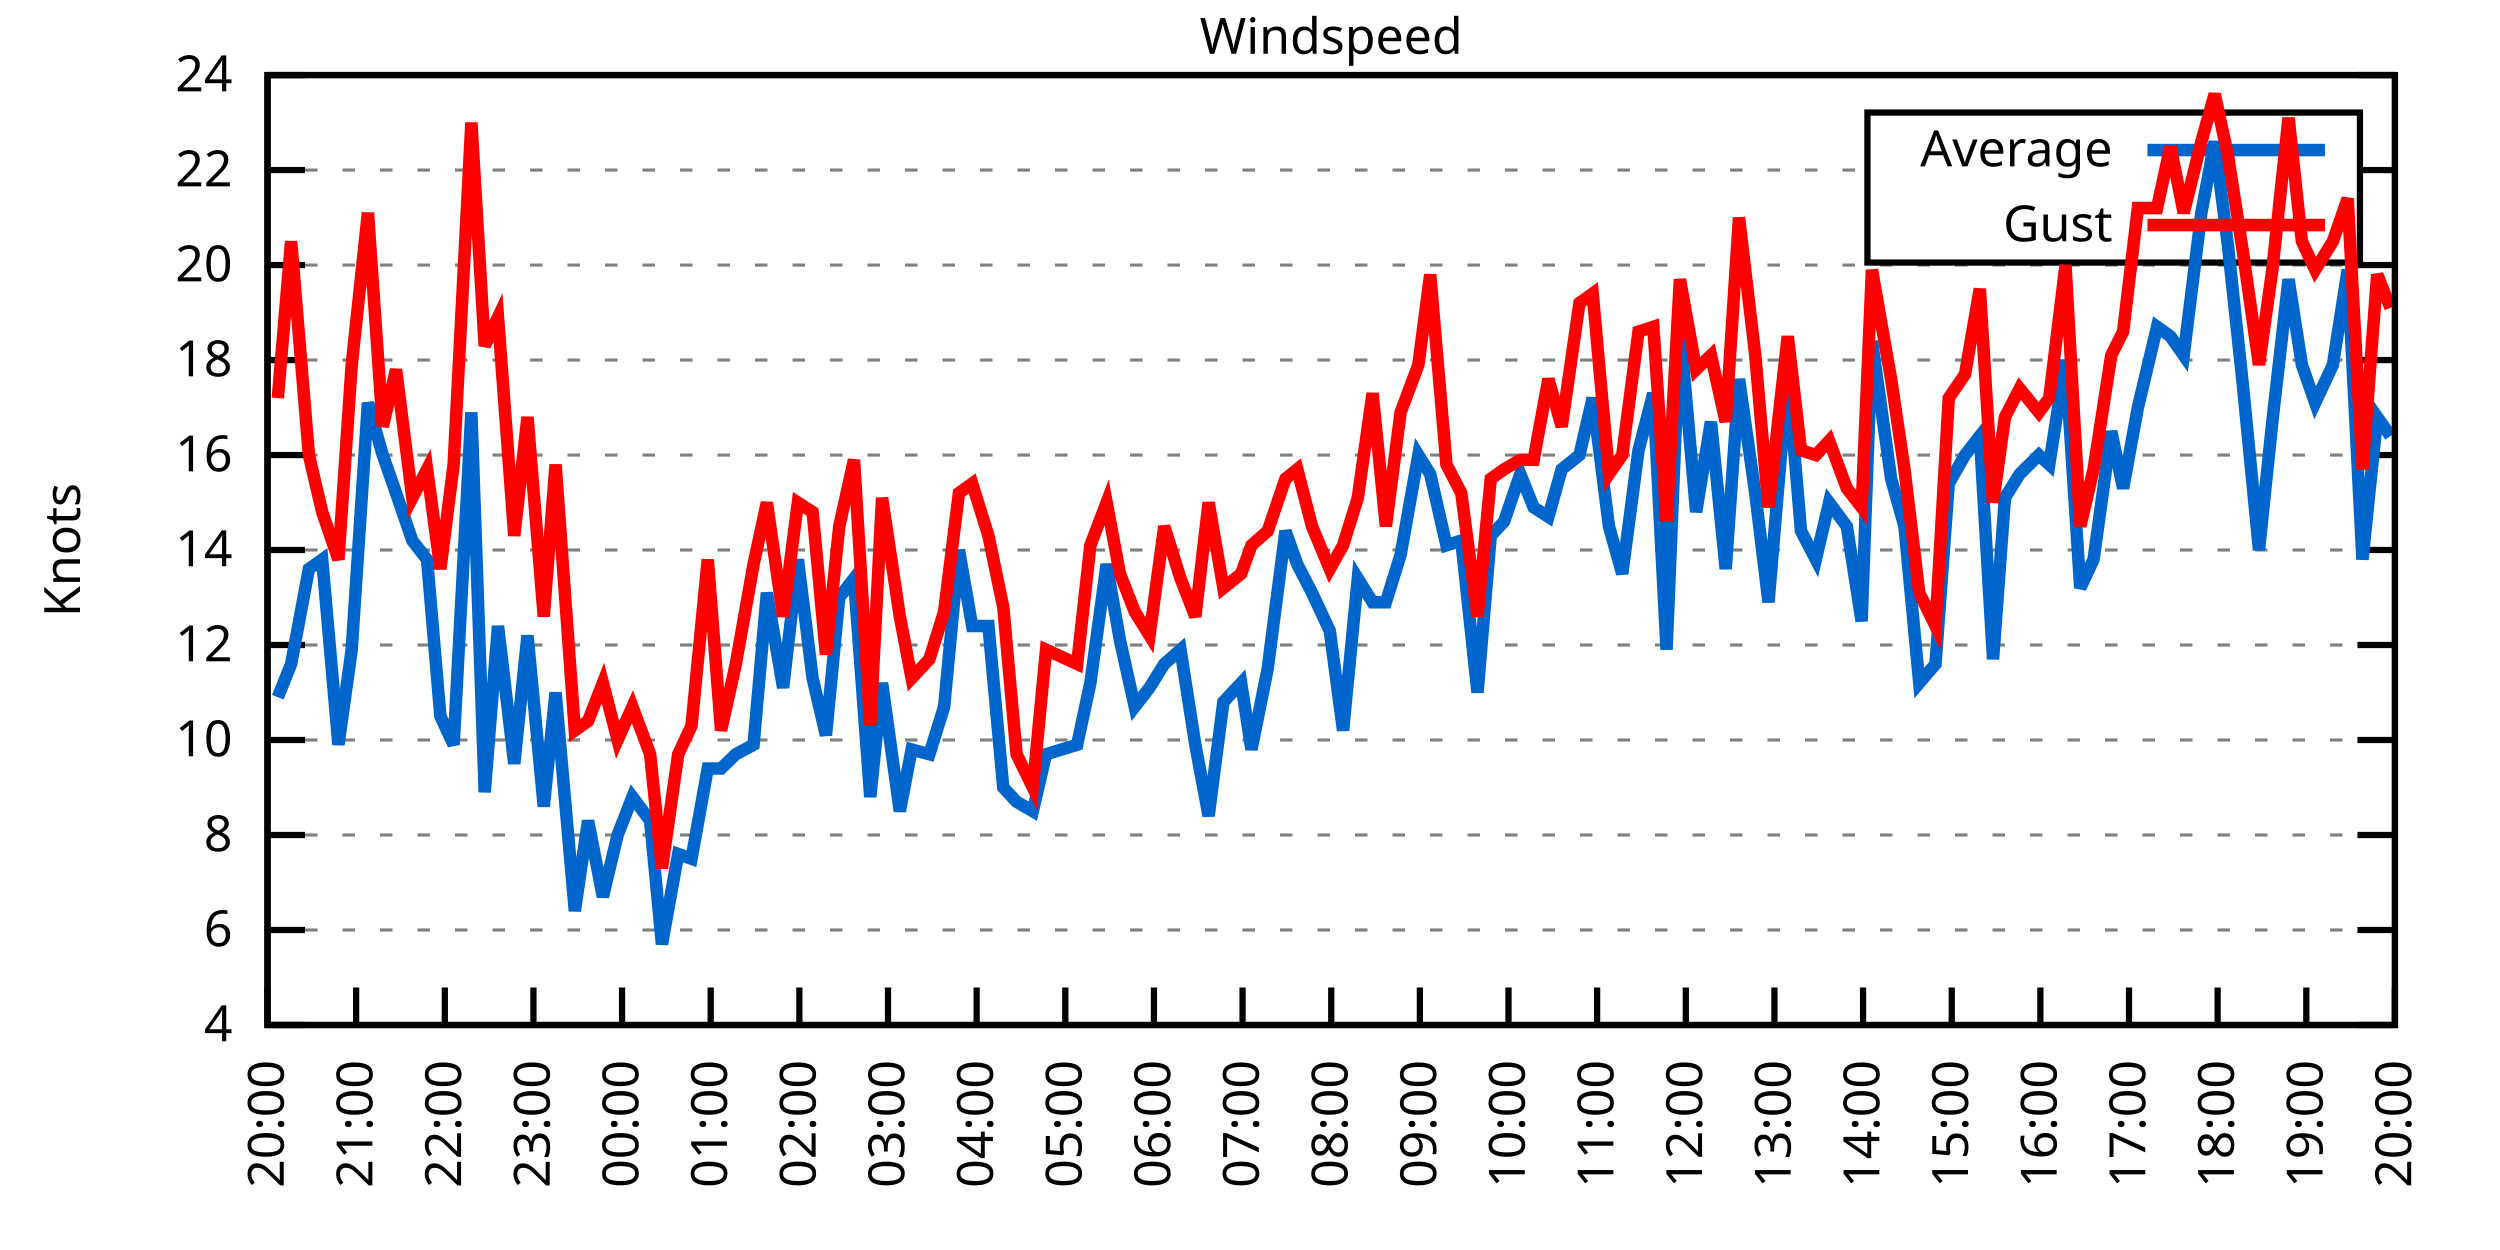
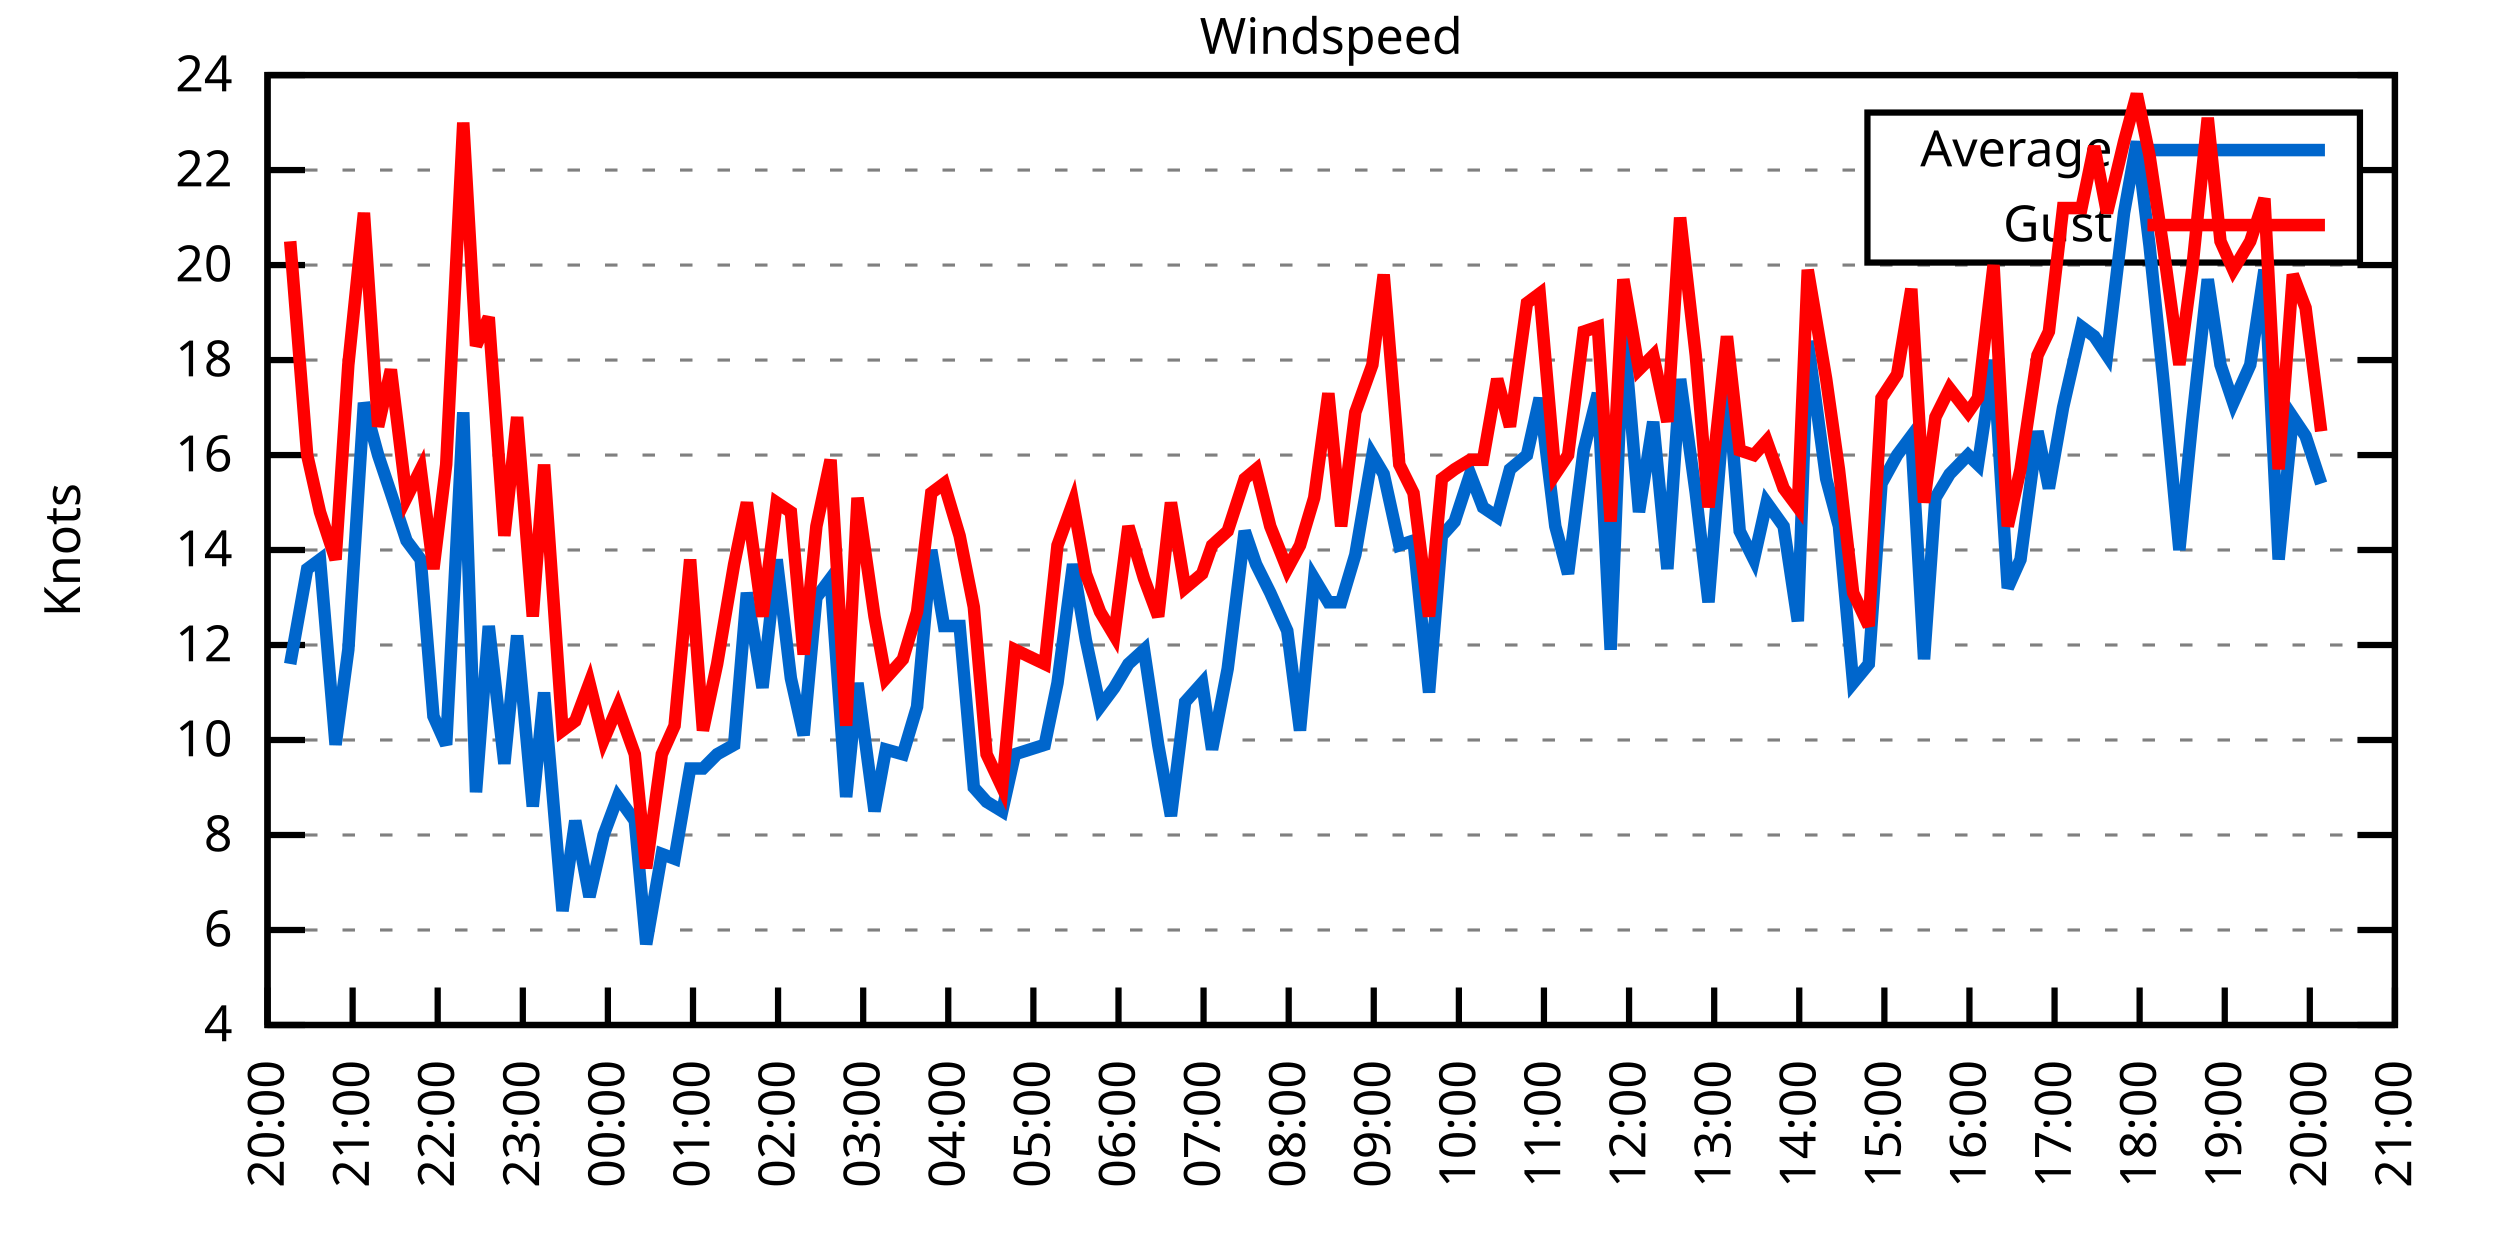
<svg xmlns="http://www.w3.org/2000/svg" xmlns:xlink="http://www.w3.org/1999/xlink" width="400" height="200" viewBox="0 0 400 200">
  <g id="gnuplot_canvas">
    <rect x="0" y="0" width="400" height="200" fill="none" />
    <defs>
      <circle id="gpDot" r="0.5" stroke-width="0.5" stroke="currentColor" />
      <path id="gpPt0" stroke-width="0.333" stroke="currentColor" d="M-1,0 h2 M0,-1 v2" />
      <path id="gpPt1" stroke-width="0.333" stroke="currentColor" d="M-1,-1 L1,1 M1,-1 L-1,1" />
      <path id="gpPt2" stroke-width="0.333" stroke="currentColor" d="M-1,0 L1,0 M0,-1 L0,1 M-1,-1 L1,1 M-1,1 L1,-1" />
      <rect id="gpPt3" stroke-width="0.333" stroke="currentColor" x="-1" y="-1" width="2" height="2" />
      <rect id="gpPt4" stroke-width="0.333" stroke="currentColor" fill="currentColor" x="-1" y="-1" width="2" height="2" />
      <circle id="gpPt5" stroke-width="0.333" stroke="currentColor" cx="0" cy="0" r="1" />
      <use xlink:href="#gpPt5" id="gpPt6" fill="currentColor" stroke="none" />
      <path id="gpPt7" stroke-width="0.333" stroke="currentColor" d="M0,-1.33 L-1.33,0.67 L1.33,0.67 z" />
      <use xlink:href="#gpPt7" id="gpPt8" fill="currentColor" stroke="none" />
      <use xlink:href="#gpPt7" id="gpPt9" stroke="currentColor" transform="rotate(180)" />
      <use xlink:href="#gpPt9" id="gpPt10" fill="currentColor" stroke="none" />
      <use xlink:href="#gpPt3" id="gpPt11" stroke="currentColor" transform="rotate(45)" />
      <use xlink:href="#gpPt11" id="gpPt12" fill="currentColor" stroke="none" />
      <path id="gpPt13" stroke-width="0.333" stroke="currentColor" d="M0,1.330 L1.265,0.411 L0.782,-1.067 L-0.782,-1.076 L-1.265,0.411 z" />
      <use xlink:href="#gpPt13" id="gpPt14" fill="currentColor" stroke="none" />
      <filter id="textbox" filterUnits="objectBoundingBox" x="0" y="0" height="1" width="1">
        <feFlood flood-color="white" flood-opacity="1" result="bgnd" />
        <feComposite in="SourceGraphic" in2="bgnd" operator="atop" />
      </filter>
      <filter id="greybox" filterUnits="objectBoundingBox" x="0" y="0" height="1" width="1">
        <feFlood flood-color="lightgrey" flood-opacity="1" result="grey" />
        <feComposite in="SourceGraphic" in2="grey" operator="atop" />
      </filter>
    </defs>
    <g fill="none" color="white" stroke="currentColor" stroke-width="1.00" stroke-linecap="butt" stroke-linejoin="miter">
</g>
    <g fill="none" color="black" stroke="currentColor" stroke-width="1.00" stroke-linecap="butt" stroke-linejoin="miter">
      <g stroke="none" shape-rendering="crispEdges">
        <polygon fill="rgb(255, 255, 255)" points="42.80,164.00 383.18,164.00 383.18,12.02 42.80,12.02 " />
      </g>
    </g>
    <g fill="none" color="black" stroke="currentColor" stroke-width="1.00" stroke-linecap="butt" stroke-linejoin="miter">
</g>
    <g fill="none" color="black" stroke="black" stroke-width="0.50" stroke-linecap="butt" stroke-linejoin="miter">
</g>
    <g fill="none" color="gray" stroke="currentColor" stroke-width="0.50" stroke-linecap="butt" stroke-linejoin="miter">
      <path stroke="gray" stroke-dasharray="2,4" class="gridline" d="M42.80,164.00 L383.19,164.00  " />
    </g>
    <g fill="none" color="gray" stroke="gray" stroke-width="1.00" stroke-linecap="butt" stroke-linejoin="miter">
</g>
    <g fill="none" color="black" stroke="currentColor" stroke-width="1.00" stroke-linecap="butt" stroke-linejoin="miter">
      <path stroke="black" d="M42.80,164.00 L48.80,164.00 M383.19,164.00 L377.19,164.00  " />
      <g transform="translate(37.20,166.60)" stroke="none" fill="black" font-family="Sans" font-size="8.00" text-anchor="end">
        <text>
          <tspan font-family="Sans"> 4</tspan>
        </text>
      </g>
    </g>
    <g fill="none" color="black" stroke="currentColor" stroke-width="1.00" stroke-linecap="butt" stroke-linejoin="miter">
</g>
    <g fill="none" color="black" stroke="black" stroke-width="0.50" stroke-linecap="butt" stroke-linejoin="miter">
</g>
    <g fill="none" color="gray" stroke="currentColor" stroke-width="0.50" stroke-linecap="butt" stroke-linejoin="miter">
      <path stroke="gray" stroke-dasharray="2,4" class="gridline" d="M42.80,148.80 L383.19,148.80  " />
    </g>
    <g fill="none" color="gray" stroke="gray" stroke-width="1.00" stroke-linecap="butt" stroke-linejoin="miter">
</g>
    <g fill="none" color="black" stroke="currentColor" stroke-width="1.00" stroke-linecap="butt" stroke-linejoin="miter">
      <path stroke="black" d="M42.80,148.80 L48.80,148.80 M383.19,148.80 L377.19,148.80  " />
      <g transform="translate(37.20,151.40)" stroke="none" fill="black" font-family="Sans" font-size="8.00" text-anchor="end">
        <text>
          <tspan font-family="Sans"> 6</tspan>
        </text>
      </g>
    </g>
    <g fill="none" color="black" stroke="currentColor" stroke-width="1.00" stroke-linecap="butt" stroke-linejoin="miter">
</g>
    <g fill="none" color="black" stroke="black" stroke-width="0.50" stroke-linecap="butt" stroke-linejoin="miter">
</g>
    <g fill="none" color="gray" stroke="currentColor" stroke-width="0.50" stroke-linecap="butt" stroke-linejoin="miter">
      <path stroke="gray" stroke-dasharray="2,4" class="gridline" d="M42.80,133.60 L383.19,133.60  " />
    </g>
    <g fill="none" color="gray" stroke="gray" stroke-width="1.00" stroke-linecap="butt" stroke-linejoin="miter">
</g>
    <g fill="none" color="black" stroke="currentColor" stroke-width="1.00" stroke-linecap="butt" stroke-linejoin="miter">
      <path stroke="black" d="M42.80,133.60 L48.80,133.60 M383.19,133.60 L377.19,133.60  " />
      <g transform="translate(37.20,136.20)" stroke="none" fill="black" font-family="Sans" font-size="8.00" text-anchor="end">
        <text>
          <tspan font-family="Sans"> 8</tspan>
        </text>
      </g>
    </g>
    <g fill="none" color="black" stroke="currentColor" stroke-width="1.00" stroke-linecap="butt" stroke-linejoin="miter">
</g>
    <g fill="none" color="black" stroke="black" stroke-width="0.50" stroke-linecap="butt" stroke-linejoin="miter">
</g>
    <g fill="none" color="gray" stroke="currentColor" stroke-width="0.50" stroke-linecap="butt" stroke-linejoin="miter">
      <path stroke="gray" stroke-dasharray="2,4" class="gridline" d="M42.80,118.40 L383.19,118.40  " />
    </g>
    <g fill="none" color="gray" stroke="gray" stroke-width="1.00" stroke-linecap="butt" stroke-linejoin="miter">
</g>
    <g fill="none" color="black" stroke="currentColor" stroke-width="1.00" stroke-linecap="butt" stroke-linejoin="miter">
      <path stroke="black" d="M42.80,118.40 L48.80,118.40 M383.19,118.40 L377.19,118.40  " />
      <g transform="translate(37.20,121.00)" stroke="none" fill="black" font-family="Sans" font-size="8.00" text-anchor="end">
        <text>
          <tspan font-family="Sans"> 10</tspan>
        </text>
      </g>
    </g>
    <g fill="none" color="black" stroke="currentColor" stroke-width="1.00" stroke-linecap="butt" stroke-linejoin="miter">
</g>
    <g fill="none" color="black" stroke="black" stroke-width="0.50" stroke-linecap="butt" stroke-linejoin="miter">
</g>
    <g fill="none" color="gray" stroke="currentColor" stroke-width="0.50" stroke-linecap="butt" stroke-linejoin="miter">
      <path stroke="gray" stroke-dasharray="2,4" class="gridline" d="M42.80,103.20 L383.19,103.20  " />
    </g>
    <g fill="none" color="gray" stroke="gray" stroke-width="1.00" stroke-linecap="butt" stroke-linejoin="miter">
</g>
    <g fill="none" color="black" stroke="currentColor" stroke-width="1.00" stroke-linecap="butt" stroke-linejoin="miter">
      <path stroke="black" d="M42.80,103.20 L48.80,103.20 M383.19,103.20 L377.19,103.20  " />
      <g transform="translate(37.20,105.80)" stroke="none" fill="black" font-family="Sans" font-size="8.00" text-anchor="end">
        <text>
          <tspan font-family="Sans"> 12</tspan>
        </text>
      </g>
    </g>
    <g fill="none" color="black" stroke="currentColor" stroke-width="1.00" stroke-linecap="butt" stroke-linejoin="miter">
</g>
    <g fill="none" color="black" stroke="black" stroke-width="0.50" stroke-linecap="butt" stroke-linejoin="miter">
</g>
    <g fill="none" color="gray" stroke="currentColor" stroke-width="0.50" stroke-linecap="butt" stroke-linejoin="miter">
      <path stroke="gray" stroke-dasharray="2,4" class="gridline" d="M42.80,88.00 L383.19,88.00  " />
    </g>
    <g fill="none" color="gray" stroke="gray" stroke-width="1.00" stroke-linecap="butt" stroke-linejoin="miter">
</g>
    <g fill="none" color="black" stroke="currentColor" stroke-width="1.00" stroke-linecap="butt" stroke-linejoin="miter">
      <path stroke="black" d="M42.80,88.00 L48.80,88.00 M383.19,88.00 L377.19,88.00  " />
      <g transform="translate(37.20,90.60)" stroke="none" fill="black" font-family="Sans" font-size="8.00" text-anchor="end">
        <text>
          <tspan font-family="Sans"> 14</tspan>
        </text>
      </g>
    </g>
    <g fill="none" color="black" stroke="currentColor" stroke-width="1.00" stroke-linecap="butt" stroke-linejoin="miter">
</g>
    <g fill="none" color="black" stroke="black" stroke-width="0.50" stroke-linecap="butt" stroke-linejoin="miter">
</g>
    <g fill="none" color="gray" stroke="currentColor" stroke-width="0.50" stroke-linecap="butt" stroke-linejoin="miter">
      <path stroke="gray" stroke-dasharray="2,4" class="gridline" d="M42.80,72.81 L383.19,72.81  " />
    </g>
    <g fill="none" color="gray" stroke="gray" stroke-width="1.00" stroke-linecap="butt" stroke-linejoin="miter">
</g>
    <g fill="none" color="black" stroke="currentColor" stroke-width="1.00" stroke-linecap="butt" stroke-linejoin="miter">
      <path stroke="black" d="M42.80,72.81 L48.80,72.81 M383.19,72.81 L377.19,72.81  " />
      <g transform="translate(37.20,75.41)" stroke="none" fill="black" font-family="Sans" font-size="8.00" text-anchor="end">
        <text>
          <tspan font-family="Sans"> 16</tspan>
        </text>
      </g>
    </g>
    <g fill="none" color="black" stroke="currentColor" stroke-width="1.00" stroke-linecap="butt" stroke-linejoin="miter">
</g>
    <g fill="none" color="black" stroke="black" stroke-width="0.50" stroke-linecap="butt" stroke-linejoin="miter">
</g>
    <g fill="none" color="gray" stroke="currentColor" stroke-width="0.50" stroke-linecap="butt" stroke-linejoin="miter">
      <path stroke="gray" stroke-dasharray="2,4" class="gridline" d="M42.80,57.61 L383.19,57.61  " />
    </g>
    <g fill="none" color="gray" stroke="gray" stroke-width="1.00" stroke-linecap="butt" stroke-linejoin="miter">
</g>
    <g fill="none" color="black" stroke="currentColor" stroke-width="1.00" stroke-linecap="butt" stroke-linejoin="miter">
      <path stroke="black" d="M42.80,57.61 L48.80,57.61 M383.19,57.61 L377.19,57.61  " />
      <g transform="translate(37.20,60.21)" stroke="none" fill="black" font-family="Sans" font-size="8.00" text-anchor="end">
        <text>
          <tspan font-family="Sans"> 18</tspan>
        </text>
      </g>
    </g>
    <g fill="none" color="black" stroke="currentColor" stroke-width="1.00" stroke-linecap="butt" stroke-linejoin="miter">
</g>
    <g fill="none" color="black" stroke="black" stroke-width="0.50" stroke-linecap="butt" stroke-linejoin="miter">
</g>
    <g fill="none" color="gray" stroke="currentColor" stroke-width="0.50" stroke-linecap="butt" stroke-linejoin="miter">
      <path stroke="gray" stroke-dasharray="2,4" class="gridline" d="M42.80,42.41 L383.19,42.41  " />
    </g>
    <g fill="none" color="gray" stroke="gray" stroke-width="1.00" stroke-linecap="butt" stroke-linejoin="miter">
</g>
    <g fill="none" color="black" stroke="currentColor" stroke-width="1.00" stroke-linecap="butt" stroke-linejoin="miter">
      <path stroke="black" d="M42.80,42.41 L48.80,42.41 M383.19,42.41 L377.19,42.41  " />
      <g transform="translate(37.20,45.01)" stroke="none" fill="black" font-family="Sans" font-size="8.00" text-anchor="end">
        <text>
          <tspan font-family="Sans"> 20</tspan>
        </text>
      </g>
    </g>
    <g fill="none" color="black" stroke="currentColor" stroke-width="1.00" stroke-linecap="butt" stroke-linejoin="miter">
</g>
    <g fill="none" color="black" stroke="black" stroke-width="0.50" stroke-linecap="butt" stroke-linejoin="miter">
</g>
    <g fill="none" color="gray" stroke="currentColor" stroke-width="0.50" stroke-linecap="butt" stroke-linejoin="miter">
      <path stroke="gray" stroke-dasharray="2,4" class="gridline" d="M42.80,27.21 L298.79,27.21 M377.59,27.21 L383.19,27.21  " />
    </g>
    <g fill="none" color="gray" stroke="gray" stroke-width="1.00" stroke-linecap="butt" stroke-linejoin="miter">
</g>
    <g fill="none" color="black" stroke="currentColor" stroke-width="1.00" stroke-linecap="butt" stroke-linejoin="miter">
      <path stroke="black" d="M42.80,27.21 L48.80,27.21 M383.19,27.21 L377.19,27.21  " />
      <g transform="translate(37.20,29.81)" stroke="none" fill="black" font-family="Sans" font-size="8.00" text-anchor="end">
        <text>
          <tspan font-family="Sans"> 22</tspan>
        </text>
      </g>
    </g>
    <g fill="none" color="black" stroke="currentColor" stroke-width="1.00" stroke-linecap="butt" stroke-linejoin="miter">
</g>
    <g fill="none" color="black" stroke="black" stroke-width="0.50" stroke-linecap="butt" stroke-linejoin="miter">
</g>
    <g fill="none" color="gray" stroke="currentColor" stroke-width="0.50" stroke-linecap="butt" stroke-linejoin="miter">
      <path stroke="gray" stroke-dasharray="2,4" class="gridline" d="M42.80,12.01 L383.19,12.01  " />
    </g>
    <g fill="none" color="gray" stroke="gray" stroke-width="1.00" stroke-linecap="butt" stroke-linejoin="miter">
</g>
    <g fill="none" color="black" stroke="currentColor" stroke-width="1.00" stroke-linecap="butt" stroke-linejoin="miter">
      <path stroke="black" d="M42.80,12.01 L48.80,12.01 M383.19,12.01 L377.19,12.01  " />
      <g transform="translate(37.20,14.61)" stroke="none" fill="black" font-family="Sans" font-size="8.00" text-anchor="end">
        <text>
          <tspan font-family="Sans"> 24</tspan>
        </text>
      </g>
    </g>
    <g fill="none" color="black" stroke="currentColor" stroke-width="1.00" stroke-linecap="butt" stroke-linejoin="miter">
      <path stroke="black" d="M42.80,164.00 L42.80,158.00  " />
      <g transform="translate(45.40,169.60) rotate(270.00)" stroke="none" fill="black" font-family="Sans" font-size="8.00" text-anchor="end">
        <text>
          <tspan font-family="Sans">20:00</tspan>
        </text>
      </g>
    </g>
    <g fill="none" color="black" stroke="currentColor" stroke-width="1.00" stroke-linecap="butt" stroke-linejoin="miter">
-       <path stroke="black" d="M56.98,164.00 L56.98,158.00  " />
-       <g transform="translate(59.58,169.60) rotate(270.00)" stroke="none" fill="black" font-family="Sans" font-size="8.00" text-anchor="end">
+       <path stroke="black" d="M56.42,164.00 L56.42,158.00  " />
+       <g transform="translate(59.02,169.60) rotate(270.00)" stroke="none" fill="black" font-family="Sans" font-size="8.00" text-anchor="end">
        <text>
          <tspan font-family="Sans">21:00</tspan>
        </text>
      </g>
    </g>
    <g fill="none" color="black" stroke="currentColor" stroke-width="1.00" stroke-linecap="butt" stroke-linejoin="miter">
-       <path stroke="black" d="M71.17,164.00 L71.17,158.00  " />
-       <g transform="translate(73.77,169.60) rotate(270.00)" stroke="none" fill="black" font-family="Sans" font-size="8.00" text-anchor="end">
+       <path stroke="black" d="M70.03,164.00 L70.03,158.00  " />
+       <g transform="translate(72.63,169.60) rotate(270.00)" stroke="none" fill="black" font-family="Sans" font-size="8.00" text-anchor="end">
        <text>
          <tspan font-family="Sans">22:00</tspan>
        </text>
      </g>
    </g>
    <g fill="none" color="black" stroke="currentColor" stroke-width="1.00" stroke-linecap="butt" stroke-linejoin="miter">
-       <path stroke="black" d="M85.35,164.00 L85.35,158.00  " />
-       <g transform="translate(87.95,169.60) rotate(270.00)" stroke="none" fill="black" font-family="Sans" font-size="8.00" text-anchor="end">
+       <path stroke="black" d="M83.65,164.00 L83.65,158.00  " />
+       <g transform="translate(86.25,169.60) rotate(270.00)" stroke="none" fill="black" font-family="Sans" font-size="8.00" text-anchor="end">
        <text>
          <tspan font-family="Sans">23:00</tspan>
        </text>
      </g>
    </g>
    <g fill="none" color="black" stroke="currentColor" stroke-width="1.00" stroke-linecap="butt" stroke-linejoin="miter">
-       <path stroke="black" d="M99.53,164.00 L99.53,158.00  " />
-       <g transform="translate(102.13,169.60) rotate(270.00)" stroke="none" fill="black" font-family="Sans" font-size="8.00" text-anchor="end">
+       <path stroke="black" d="M97.26,164.00 L97.26,158.00  " />
+       <g transform="translate(99.86,169.60) rotate(270.00)" stroke="none" fill="black" font-family="Sans" font-size="8.00" text-anchor="end">
        <text>
          <tspan font-family="Sans">00:00</tspan>
        </text>
      </g>
    </g>
    <g fill="none" color="black" stroke="currentColor" stroke-width="1.00" stroke-linecap="butt" stroke-linejoin="miter">
-       <path stroke="black" d="M113.71,164.00 L113.71,158.00  " />
-       <g transform="translate(116.31,169.60) rotate(270.00)" stroke="none" fill="black" font-family="Sans" font-size="8.00" text-anchor="end">
+       <path stroke="black" d="M110.88,164.00 L110.88,158.00  " />
+       <g transform="translate(113.48,169.60) rotate(270.00)" stroke="none" fill="black" font-family="Sans" font-size="8.00" text-anchor="end">
        <text>
          <tspan font-family="Sans">01:00</tspan>
        </text>
      </g>
    </g>
    <g fill="none" color="black" stroke="currentColor" stroke-width="1.00" stroke-linecap="butt" stroke-linejoin="miter">
-       <path stroke="black" d="M127.90,164.00 L127.90,158.00  " />
-       <g transform="translate(130.50,169.60) rotate(270.00)" stroke="none" fill="black" font-family="Sans" font-size="8.00" text-anchor="end">
+       <path stroke="black" d="M124.49,164.00 L124.49,158.00  " />
+       <g transform="translate(127.09,169.60) rotate(270.00)" stroke="none" fill="black" font-family="Sans" font-size="8.00" text-anchor="end">
        <text>
          <tspan font-family="Sans">02:00</tspan>
        </text>
      </g>
    </g>
    <g fill="none" color="black" stroke="currentColor" stroke-width="1.00" stroke-linecap="butt" stroke-linejoin="miter">
-       <path stroke="black" d="M142.08,164.00 L142.08,158.00  " />
-       <g transform="translate(144.68,169.60) rotate(270.00)" stroke="none" fill="black" font-family="Sans" font-size="8.00" text-anchor="end">
+       <path stroke="black" d="M138.11,164.00 L138.11,158.00  " />
+       <g transform="translate(140.71,169.60) rotate(270.00)" stroke="none" fill="black" font-family="Sans" font-size="8.00" text-anchor="end">
        <text>
          <tspan font-family="Sans">03:00</tspan>
        </text>
      </g>
    </g>
    <g fill="none" color="black" stroke="currentColor" stroke-width="1.00" stroke-linecap="butt" stroke-linejoin="miter">
-       <path stroke="black" d="M156.26,164.00 L156.26,158.00  " />
-       <g transform="translate(158.86,169.60) rotate(270.00)" stroke="none" fill="black" font-family="Sans" font-size="8.00" text-anchor="end">
+       <path stroke="black" d="M151.72,164.00 L151.72,158.00  " />
+       <g transform="translate(154.32,169.60) rotate(270.00)" stroke="none" fill="black" font-family="Sans" font-size="8.00" text-anchor="end">
        <text>
          <tspan font-family="Sans">04:00</tspan>
        </text>
      </g>
    </g>
    <g fill="none" color="black" stroke="currentColor" stroke-width="1.00" stroke-linecap="butt" stroke-linejoin="miter">
-       <path stroke="black" d="M170.45,164.00 L170.45,158.00  " />
-       <g transform="translate(173.05,169.60) rotate(270.00)" stroke="none" fill="black" font-family="Sans" font-size="8.00" text-anchor="end">
+       <path stroke="black" d="M165.34,164.00 L165.34,158.00  " />
+       <g transform="translate(167.94,169.60) rotate(270.00)" stroke="none" fill="black" font-family="Sans" font-size="8.00" text-anchor="end">
        <text>
          <tspan font-family="Sans">05:00</tspan>
        </text>
      </g>
    </g>
    <g fill="none" color="black" stroke="currentColor" stroke-width="1.00" stroke-linecap="butt" stroke-linejoin="miter">
-       <path stroke="black" d="M184.63,164.00 L184.63,158.00  " />
-       <g transform="translate(187.23,169.60) rotate(270.00)" stroke="none" fill="black" font-family="Sans" font-size="8.00" text-anchor="end">
+       <path stroke="black" d="M178.96,164.00 L178.96,158.00  " />
+       <g transform="translate(181.56,169.60) rotate(270.00)" stroke="none" fill="black" font-family="Sans" font-size="8.00" text-anchor="end">
        <text>
          <tspan font-family="Sans">06:00</tspan>
        </text>
      </g>
    </g>
    <g fill="none" color="black" stroke="currentColor" stroke-width="1.00" stroke-linecap="butt" stroke-linejoin="miter">
-       <path stroke="black" d="M198.81,164.00 L198.81,158.00  " />
-       <g transform="translate(201.41,169.60) rotate(270.00)" stroke="none" fill="black" font-family="Sans" font-size="8.00" text-anchor="end">
+       <path stroke="black" d="M192.57,164.00 L192.57,158.00  " />
+       <g transform="translate(195.17,169.60) rotate(270.00)" stroke="none" fill="black" font-family="Sans" font-size="8.00" text-anchor="end">
        <text>
          <tspan font-family="Sans">07:00</tspan>
        </text>
      </g>
    </g>
    <g fill="none" color="black" stroke="currentColor" stroke-width="1.00" stroke-linecap="butt" stroke-linejoin="miter">
-       <path stroke="black" d="M213.00,164.00 L213.00,158.00  " />
-       <g transform="translate(215.60,169.60) rotate(270.00)" stroke="none" fill="black" font-family="Sans" font-size="8.00" text-anchor="end">
+       <path stroke="black" d="M206.19,164.00 L206.19,158.00  " />
+       <g transform="translate(208.79,169.60) rotate(270.00)" stroke="none" fill="black" font-family="Sans" font-size="8.00" text-anchor="end">
        <text>
          <tspan font-family="Sans">08:00</tspan>
        </text>
      </g>
    </g>
    <g fill="none" color="black" stroke="currentColor" stroke-width="1.00" stroke-linecap="butt" stroke-linejoin="miter">
-       <path stroke="black" d="M227.18,164.00 L227.18,158.00  " />
-       <g transform="translate(229.78,169.60) rotate(270.00)" stroke="none" fill="black" font-family="Sans" font-size="8.00" text-anchor="end">
+       <path stroke="black" d="M219.80,164.00 L219.80,158.00  " />
+       <g transform="translate(222.40,169.60) rotate(270.00)" stroke="none" fill="black" font-family="Sans" font-size="8.00" text-anchor="end">
        <text>
          <tspan font-family="Sans">09:00</tspan>
        </text>
      </g>
    </g>
    <g fill="none" color="black" stroke="currentColor" stroke-width="1.00" stroke-linecap="butt" stroke-linejoin="miter">
-       <path stroke="black" d="M241.36,164.00 L241.36,158.00  " />
-       <g transform="translate(243.96,169.60) rotate(270.00)" stroke="none" fill="black" font-family="Sans" font-size="8.00" text-anchor="end">
+       <path stroke="black" d="M233.42,164.00 L233.42,158.00  " />
+       <g transform="translate(236.02,169.60) rotate(270.00)" stroke="none" fill="black" font-family="Sans" font-size="8.00" text-anchor="end">
        <text>
          <tspan font-family="Sans">10:00</tspan>
        </text>
      </g>
    </g>
    <g fill="none" color="black" stroke="currentColor" stroke-width="1.00" stroke-linecap="butt" stroke-linejoin="miter">
-       <path stroke="black" d="M255.54,164.00 L255.54,158.00  " />
-       <g transform="translate(258.14,169.60) rotate(270.00)" stroke="none" fill="black" font-family="Sans" font-size="8.00" text-anchor="end">
+       <path stroke="black" d="M247.03,164.00 L247.03,158.00  " />
+       <g transform="translate(249.63,169.60) rotate(270.00)" stroke="none" fill="black" font-family="Sans" font-size="8.00" text-anchor="end">
        <text>
          <tspan font-family="Sans">11:00</tspan>
        </text>
      </g>
    </g>
    <g fill="none" color="black" stroke="currentColor" stroke-width="1.00" stroke-linecap="butt" stroke-linejoin="miter">
-       <path stroke="black" d="M269.73,164.00 L269.73,158.00  " />
-       <g transform="translate(272.33,169.60) rotate(270.00)" stroke="none" fill="black" font-family="Sans" font-size="8.00" text-anchor="end">
+       <path stroke="black" d="M260.65,164.00 L260.65,158.00  " />
+       <g transform="translate(263.25,169.60) rotate(270.00)" stroke="none" fill="black" font-family="Sans" font-size="8.00" text-anchor="end">
        <text>
          <tspan font-family="Sans">12:00</tspan>
        </text>
      </g>
    </g>
    <g fill="none" color="black" stroke="currentColor" stroke-width="1.00" stroke-linecap="butt" stroke-linejoin="miter">
-       <path stroke="black" d="M283.91,164.00 L283.91,158.00  " />
-       <g transform="translate(286.51,169.60) rotate(270.00)" stroke="none" fill="black" font-family="Sans" font-size="8.00" text-anchor="end">
+       <path stroke="black" d="M274.27,164.00 L274.27,158.00  " />
+       <g transform="translate(276.87,169.60) rotate(270.00)" stroke="none" fill="black" font-family="Sans" font-size="8.00" text-anchor="end">
        <text>
          <tspan font-family="Sans">13:00</tspan>
        </text>
      </g>
    </g>
    <g fill="none" color="black" stroke="currentColor" stroke-width="1.00" stroke-linecap="butt" stroke-linejoin="miter">
-       <path stroke="black" d="M298.09,164.00 L298.09,158.00  " />
-       <g transform="translate(300.69,169.60) rotate(270.00)" stroke="none" fill="black" font-family="Sans" font-size="8.00" text-anchor="end">
+       <path stroke="black" d="M287.88,164.00 L287.88,158.00  " />
+       <g transform="translate(290.48,169.60) rotate(270.00)" stroke="none" fill="black" font-family="Sans" font-size="8.00" text-anchor="end">
        <text>
          <tspan font-family="Sans">14:00</tspan>
        </text>
      </g>
    </g>
    <g fill="none" color="black" stroke="currentColor" stroke-width="1.00" stroke-linecap="butt" stroke-linejoin="miter">
-       <path stroke="black" d="M312.28,164.00 L312.28,158.00  " />
-       <g transform="translate(314.88,169.60) rotate(270.00)" stroke="none" fill="black" font-family="Sans" font-size="8.00" text-anchor="end">
+       <path stroke="black" d="M301.50,164.00 L301.50,158.00  " />
+       <g transform="translate(304.10,169.60) rotate(270.00)" stroke="none" fill="black" font-family="Sans" font-size="8.00" text-anchor="end">
        <text>
          <tspan font-family="Sans">15:00</tspan>
        </text>
      </g>
    </g>
    <g fill="none" color="black" stroke="currentColor" stroke-width="1.00" stroke-linecap="butt" stroke-linejoin="miter">
-       <path stroke="black" d="M326.46,164.00 L326.46,158.00  " />
-       <g transform="translate(329.06,169.60) rotate(270.00)" stroke="none" fill="black" font-family="Sans" font-size="8.00" text-anchor="end">
+       <path stroke="black" d="M315.11,164.00 L315.11,158.00  " />
+       <g transform="translate(317.71,169.60) rotate(270.00)" stroke="none" fill="black" font-family="Sans" font-size="8.00" text-anchor="end">
        <text>
          <tspan font-family="Sans">16:00</tspan>
        </text>
      </g>
    </g>
    <g fill="none" color="black" stroke="currentColor" stroke-width="1.00" stroke-linecap="butt" stroke-linejoin="miter">
-       <path stroke="black" d="M340.64,164.00 L340.64,158.00  " />
-       <g transform="translate(343.24,169.60) rotate(270.00)" stroke="none" fill="black" font-family="Sans" font-size="8.00" text-anchor="end">
+       <path stroke="black" d="M328.73,164.00 L328.73,158.00  " />
+       <g transform="translate(331.33,169.60) rotate(270.00)" stroke="none" fill="black" font-family="Sans" font-size="8.00" text-anchor="end">
        <text>
          <tspan font-family="Sans">17:00</tspan>
        </text>
      </g>
    </g>
    <g fill="none" color="black" stroke="currentColor" stroke-width="1.00" stroke-linecap="butt" stroke-linejoin="miter">
-       <path stroke="black" d="M354.82,164.00 L354.82,158.00  " />
-       <g transform="translate(357.42,169.60) rotate(270.00)" stroke="none" fill="black" font-family="Sans" font-size="8.00" text-anchor="end">
+       <path stroke="black" d="M342.34,164.00 L342.34,158.00  " />
+       <g transform="translate(344.94,169.60) rotate(270.00)" stroke="none" fill="black" font-family="Sans" font-size="8.00" text-anchor="end">
        <text>
          <tspan font-family="Sans">18:00</tspan>
        </text>
      </g>
    </g>
    <g fill="none" color="black" stroke="currentColor" stroke-width="1.00" stroke-linecap="butt" stroke-linejoin="miter">
-       <path stroke="black" d="M369.01,164.00 L369.01,158.00  " />
-       <g transform="translate(371.61,169.60) rotate(270.00)" stroke="none" fill="black" font-family="Sans" font-size="8.00" text-anchor="end">
+       <path stroke="black" d="M355.96,164.00 L355.96,158.00  " />
+       <g transform="translate(358.56,169.60) rotate(270.00)" stroke="none" fill="black" font-family="Sans" font-size="8.00" text-anchor="end">
        <text>
          <tspan font-family="Sans">19:00</tspan>
+         </text>
+       </g>
+     </g>
+     <g fill="none" color="black" stroke="currentColor" stroke-width="1.00" stroke-linecap="butt" stroke-linejoin="miter">
+       <path stroke="black" d="M369.57,164.00 L369.57,158.00  " />
+       <g transform="translate(372.17,169.60) rotate(270.00)" stroke="none" fill="black" font-family="Sans" font-size="8.00" text-anchor="end">
+         <text>
+           <tspan font-family="Sans">20:00</tspan>
        </text>
      </g>
    </g>
    <g fill="none" color="black" stroke="currentColor" stroke-width="1.00" stroke-linecap="butt" stroke-linejoin="miter">
      <path stroke="black" d="M383.19,164.00 L383.19,158.00  " />
      <g transform="translate(385.79,169.60) rotate(270.00)" stroke="none" fill="black" font-family="Sans" font-size="8.00" text-anchor="end">
        <text>
-           <tspan font-family="Sans">20:00</tspan>
+           <tspan font-family="Sans">21:00</tspan>
        </text>
      </g>
    </g>
    <g fill="none" color="black" stroke="currentColor" stroke-width="1.00" stroke-linecap="butt" stroke-linejoin="miter">
</g>
    <g fill="none" color="black" stroke="currentColor" stroke-width="1.00" stroke-linecap="butt" stroke-linejoin="miter">
      <path stroke="black" d="M42.80,12.01 L42.80,164.00 L383.19,164.00 L383.19,12.01 L42.80,12.01 Z  " />
    </g>
    <g fill="none" color="black" stroke="currentColor" stroke-width="1.00" stroke-linecap="butt" stroke-linejoin="miter">
</g>
    <g fill="none" color="black" stroke="currentColor" stroke-width="1.00" stroke-linecap="butt" stroke-linejoin="miter">
      <path stroke="black" d="M298.79,42.01 L298.79,18.01 L377.59,18.01 L377.59,42.01 L298.79,42.01 Z  " />
    </g>
    <g id="Windspeed_plot_1">
      <g fill="none" color="white" stroke="black" stroke-width="2.00" stroke-linecap="butt" stroke-linejoin="miter">
</g>
      <g fill="none" color="black" stroke="currentColor" stroke-width="2.00" stroke-linecap="butt" stroke-linejoin="miter">
        <g transform="translate(337.99,26.61)" stroke="none" fill="black" font-family="Sans" font-size="8.00" text-anchor="end">
          <text>
            <tspan font-family="Sans">Average</tspan>
          </text>
        </g>
      </g>
      <g fill="none" color="black" stroke="currentColor" stroke-width="2.00" stroke-linecap="butt" stroke-linejoin="miter">
-         <path stroke="rgb(  0, 102, 204)" d="M343.59,24.01 L371.99,24.01 M44.45,111.56 L46.58,106.24 L49.42,91.04 L51.55,89.52 L54.15,119.16 L56.27,103.96   L58.87,64.45 L61.24,72.81 L63.37,78.89 L65.97,86.49 L68.33,89.52 L70.46,114.60 L72.58,119.16 L75.42,65.97   L77.55,126.76 L79.68,100.16 L82.28,122.20 L84.40,101.68 L87.00,129.04 L88.89,110.80 L91.97,145.76 L94.09,131.32   L96.46,143.48 L98.82,133.60 L101.19,127.52 L104.02,131.32 L105.91,151.08 L108.51,136.64 L110.64,137.40 L113.24,122.96   L115.37,122.96 L117.73,120.68 L120.57,119.16 L122.70,94.84 L125.30,110.04 L127.66,89.52 L130.02,108.52 L132.15,117.64   L134.28,95.60 L136.64,92.56 L139.24,127.52 L141.13,109.28 L143.97,129.80 L145.86,119.92 L148.70,120.68 L151.06,113.08   L153.43,88.00 L155.55,100.16 L158.15,100.16 L160.52,126.00 L162.65,128.28 L165.25,129.80 L167.37,120.68 L172.34,119.16   L174.46,109.28 L177.06,90.28 L179.19,102.44 L181.56,113.08 L183.92,110.04 L186.28,106.24 L188.88,103.96 L191.25,119.16   L193.38,130.56 L195.74,112.32 L198.58,109.28 L200.23,119.92 L202.83,107.00 L205.67,84.97 L207.56,90.28 L209.92,94.84   L212.76,100.92 L214.89,116.88 L217.25,92.56 L219.61,96.36 L221.74,96.36 L224.10,88.76 L226.94,72.81 L228.83,75.85   L231.43,87.25 L233.80,86.49 L236.40,110.80 L238.52,85.73 L240.65,83.45 L243.25,75.85 L245.38,81.17 L247.74,82.69   L249.87,75.09 L252.71,72.81 L254.83,63.69 L257.43,84.21 L259.56,91.80 L262.16,72.05 L264.53,62.93 L266.65,103.96   L268.78,52.29 L271.38,81.93 L273.75,67.49 L276.11,91.04 L278.24,60.65 L280.84,78.89 L282.96,96.36 L286.04,59.89   L288.16,84.97 L290.53,89.52 L292.66,80.41 L295.49,84.21 L297.86,99.40 L299.51,54.57 L302.58,76.61 L304.71,84.21   L307.08,109.28 L309.68,106.24 L311.80,77.37 L314.40,72.81 L316.77,69.77 L318.89,105.48 L320.79,79.65 L323.15,75.85   L326.22,72.81 L327.88,74.33 L330.48,57.61 L332.84,94.08 L334.97,89.52 L337.80,69.01 L339.70,78.13 L342.06,65.21   L345.13,52.29 L347.26,53.81 L349.39,56.85 L352.22,34.05 L354.35,22.65 L356.48,39.37 L358.84,61.41 L361.44,88.00   L363.57,67.49 L366.17,44.69 L368.30,58.37 L370.43,64.45 L373.26,58.37 L375.63,43.17 L377.99,89.52 L380.35,66.73   L382.48,69.77  " />
+         <path stroke="rgb(  0, 102, 204)" d="M343.59,24.01 L371.99,24.01 M46.43,106.24 L49.15,91.04 L51.20,89.52 L53.69,119.16 L55.73,103.96 L58.23,64.45   L60.50,72.81 L62.54,78.89 L65.04,86.49 L67.31,89.52 L69.35,114.60 L71.39,119.16 L74.12,65.97 L76.16,126.76   L78.20,100.16 L80.70,122.20 L82.74,101.68 L85.24,129.04 L87.05,110.80 L90.00,145.76 L92.04,131.32 L94.31,143.48   L96.58,133.60 L98.85,127.52 L101.57,131.32 L103.39,151.08 L105.89,136.64 L107.93,137.40 L110.42,122.96 L112.47,122.96   L114.74,120.68 L117.46,119.16 L119.50,94.84 L122.00,110.04 L124.27,89.52 L126.54,108.52 L128.58,117.64 L130.62,95.60   L132.89,92.56 L135.39,127.52 L137.20,109.28 L139.92,129.80 L141.74,119.92 L144.46,120.68 L146.73,113.08 L149.00,88.00   L151.04,100.16 L153.54,100.16 L155.81,126.00 L157.85,128.28 L160.35,129.80 L162.39,120.68 L167.16,119.16 L169.20,109.28   L171.69,90.28 L173.74,102.44 L176.01,113.08 L178.28,110.04 L180.54,106.24 L183.04,103.96 L185.31,119.16 L187.35,130.56   L189.62,112.32 L192.34,109.28 L193.93,119.92 L196.43,107.00 L199.15,84.97 L200.97,90.28 L203.24,94.84 L205.96,100.92   L208.00,116.88 L210.27,92.56 L212.54,96.36 L214.58,96.36 L216.85,88.76 L219.58,72.81 L221.39,75.85 L223.89,87.25   L226.16,86.49 L228.65,110.80 L230.70,85.73 L232.74,83.45 L235.23,75.85 L237.28,81.17 L239.55,82.69 L241.59,75.09   L244.31,72.81 L246.35,63.69 L248.85,84.21 L250.89,91.80 L253.39,72.05 L255.66,62.93 L257.70,103.96 L259.74,52.29   L262.24,81.93 L264.51,67.49 L266.78,91.04 L268.82,60.65 L271.32,78.89 L273.36,96.36 L276.31,59.89 L278.35,84.97   L280.62,89.52 L282.66,80.41 L285.38,84.21 L287.65,99.40 L289.24,54.57 L292.19,76.61 L294.23,84.21 L296.50,109.28   L299.00,106.24 L301.04,77.37 L303.54,72.81 L305.81,69.77 L307.85,105.48 L309.67,79.65 L311.94,75.85 L314.89,72.81   L316.47,74.33 L318.97,57.61 L321.24,94.08 L323.28,89.52 L326.00,69.01 L327.82,78.13 L330.09,65.21 L333.04,52.29   L335.08,53.81 L337.12,56.85 L339.85,34.05 L341.89,22.65 L343.93,39.37 L346.20,61.41 L348.70,88.00 L350.74,67.49   L353.24,44.69 L355.28,58.37 L357.32,64.45 L360.04,58.37 L362.31,43.17 L364.58,89.52 L366.85,66.73 L368.89,69.77   L371.39,77.37  " />
      </g>
    </g>
    <g id="Windspeed_plot_2">
      <g fill="none" color="black" stroke="currentColor" stroke-width="2.00" stroke-linecap="butt" stroke-linejoin="miter">
        <g transform="translate(337.99,38.61)" stroke="none" fill="black" font-family="Sans" font-size="8.00" text-anchor="end">
          <text>
            <tspan font-family="Sans">Gust</tspan>
          </text>
        </g>
      </g>
      <g fill="none" color="black" stroke="currentColor" stroke-width="2.00" stroke-linecap="butt" stroke-linejoin="miter">
-         <path stroke="rgb(255,   0,   0)" d="M343.59,36.01 L371.99,36.01 M44.45,63.69 L46.58,38.61 L49.42,72.81 L51.55,81.93 L54.15,89.52 L56.27,58.37   L58.87,34.05 L61.24,68.25 L63.37,59.13 L65.97,79.65 L68.33,75.09 L70.46,91.04 L72.58,74.33 L75.42,19.61   L77.55,55.33 L79.68,50.77 L82.28,85.73 L84.40,66.73 L87.00,98.64 L88.89,74.33 L91.97,116.88 L94.09,115.36   L96.46,109.28 L98.82,118.40 L101.19,113.08 L104.02,120.68 L105.91,138.92 L108.51,120.68 L110.64,116.12 L113.24,89.52   L115.37,116.88 L117.73,106.24 L120.57,90.28 L122.70,80.41 L125.30,98.64 L127.66,80.41 L130.02,81.93 L132.15,104.72   L134.28,84.21 L136.64,73.57 L139.24,116.12 L141.13,79.65 L143.97,98.64 L145.86,108.52 L148.70,105.48 L151.06,97.88   L153.43,78.89 L155.55,77.37 L158.15,85.73 L160.52,97.12 L162.65,120.68 L165.25,126.00 L167.37,103.96 L172.34,106.24   L174.46,87.25 L177.06,80.41 L179.19,91.80 L181.56,97.88 L183.92,101.68 L186.28,84.21 L188.88,92.56 L191.25,98.64   L193.38,80.41 L195.74,94.08 L198.58,91.80 L200.23,87.25 L202.83,84.97 L205.67,76.61 L207.56,75.09 L209.92,84.21   L212.76,91.04 L214.89,87.25 L217.25,79.65 L219.61,62.93 L221.74,84.21 L224.10,65.97 L226.94,58.37 L228.83,43.93   L231.43,74.33 L233.80,78.89 L236.40,98.64 L238.52,76.61 L240.65,75.09 L243.25,73.57 L245.38,73.57 L247.74,60.65   L249.87,68.25 L252.71,48.49 L254.83,46.97 L257.43,75.85 L259.56,72.81 L262.16,53.05 L264.53,52.29 L266.65,83.45   L268.78,44.69 L271.38,59.13 L273.75,56.85 L276.11,67.49 L278.24,34.81 L280.84,56.85 L282.96,81.17 L286.04,53.81   L288.16,72.05 L290.53,72.81 L292.66,70.53 L295.49,78.13 L297.86,81.17 L299.51,43.17 L302.58,60.65 L304.71,75.09   L307.08,94.84 L309.68,100.16 L311.80,63.69 L314.40,59.89 L316.77,46.21 L318.89,80.41 L320.79,66.73 L323.15,62.17   L326.22,65.97 L327.88,63.69 L330.48,42.41 L332.84,84.21 L334.97,75.09 L337.80,56.85 L339.70,53.05 L342.06,33.29   L345.13,33.29 L347.26,23.41 L349.39,34.05 L352.22,22.65 L354.35,15.05 L356.48,24.93 L358.84,40.13 L361.44,58.37   L363.57,43.17 L366.17,18.85 L368.30,38.61 L370.43,43.17 L373.26,38.61 L375.63,31.77 L377.99,75.09 L380.35,43.93   L382.48,49.25  " />
+         <path stroke="rgb(255,   0,   0)" d="M343.59,36.01 L371.99,36.01 M46.43,38.61 L49.15,72.81 L51.20,81.93 L53.69,89.52 L55.73,58.37 L58.23,34.05   L60.50,68.25 L62.54,59.13 L65.04,79.65 L67.31,75.09 L69.35,91.04 L71.39,74.33 L74.12,19.61 L76.16,55.33   L78.20,50.77 L80.70,85.73 L82.74,66.73 L85.24,98.64 L87.05,74.33 L90.00,116.88 L92.04,115.36 L94.31,109.28   L96.58,118.40 L98.85,113.08 L101.57,120.68 L103.39,138.92 L105.89,120.68 L107.93,116.12 L110.42,89.52 L112.47,116.88   L114.74,106.24 L117.46,90.28 L119.50,80.41 L122.00,98.64 L124.27,80.41 L126.54,81.93 L128.58,104.72 L130.62,84.21   L132.89,73.57 L135.39,116.12 L137.20,79.65 L139.92,98.64 L141.74,108.52 L144.46,105.48 L146.73,97.88 L149.00,78.89   L151.04,77.37 L153.54,85.73 L155.81,97.12 L157.85,120.68 L160.35,126.00 L162.39,103.96 L167.16,106.24 L169.20,87.25   L171.69,80.41 L173.74,91.80 L176.01,97.88 L178.28,101.68 L180.54,84.21 L183.04,92.56 L185.31,98.64 L187.35,80.41   L189.62,94.08 L192.34,91.80 L193.93,87.25 L196.43,84.97 L199.15,76.61 L200.97,75.09 L203.24,84.21 L205.96,91.04   L208.00,87.25 L210.27,79.65 L212.54,62.93 L214.58,84.21 L216.85,65.97 L219.58,58.37 L221.39,43.93 L223.89,74.33   L226.16,78.89 L228.65,98.64 L230.70,76.61 L232.74,75.09 L235.23,73.57 L237.28,73.57 L239.55,60.65 L241.59,68.25   L244.31,48.49 L246.35,46.97 L248.85,75.85 L250.89,72.81 L253.39,53.05 L255.66,52.29 L257.70,83.45 L259.74,44.69   L262.24,59.13 L264.51,56.85 L266.78,67.49 L268.82,34.81 L271.32,56.85 L273.36,81.17 L276.31,53.81 L278.35,72.05   L280.62,72.81 L282.66,70.53 L285.38,78.13 L287.65,81.17 L289.24,43.17 L292.19,60.65 L294.23,75.09 L296.50,94.84   L299.00,100.16 L301.04,63.69 L303.54,59.89 L305.81,46.21 L307.85,80.41 L309.67,66.73 L311.94,62.17 L314.89,65.97   L316.47,63.69 L318.97,42.41 L321.24,84.21 L323.28,75.09 L326.00,56.85 L327.82,53.05 L330.09,33.29 L333.04,33.29   L335.08,23.41 L337.12,34.05 L339.85,22.65 L341.89,15.05 L343.93,24.93 L346.20,40.13 L348.70,58.37 L350.74,43.17   L353.24,18.85 L355.28,38.61 L357.32,43.17 L360.04,38.61 L362.31,31.77 L364.58,75.09 L366.85,43.93 L368.89,49.25   L371.39,69.01  " />
      </g>
    </g>
    <g fill="none" color="black" stroke="currentColor" stroke-width="2.00" stroke-linecap="butt" stroke-linejoin="miter">
</g>
    <g fill="none" color="black" stroke="black" stroke-width="1.00" stroke-linecap="butt" stroke-linejoin="miter">
</g>
    <g fill="none" color="black" stroke="currentColor" stroke-width="1.00" stroke-linecap="butt" stroke-linejoin="miter">
      <path stroke="black" d="M42.80,12.01 L42.80,164.00 L383.19,164.00 L383.19,12.01 L42.80,12.01 Z  " />
      <g transform="translate(12.80,88.01) rotate(270.00)" stroke="none" fill="black" font-family="Sans" font-size="8.00" text-anchor="middle">
        <text>
          <tspan font-family="Sans">Knots</tspan>
        </text>
      </g>
    </g>
    <g fill="none" color="black" stroke="currentColor" stroke-width="1.00" stroke-linecap="butt" stroke-linejoin="miter">
</g>
    <g fill="none" color="black" stroke="currentColor" stroke-width="1.00" stroke-linecap="butt" stroke-linejoin="miter">
      <g transform="translate(212.99,8.61)" stroke="none" fill="black" font-family="Sans" font-size="8.00" text-anchor="middle">
        <text>
          <tspan font-family="Sans">Windspeed</tspan>
        </text>
      </g>
    </g>
    <g fill="none" color="black" stroke="currentColor" stroke-width="1.00" stroke-linecap="butt" stroke-linejoin="miter">
</g>
  </g>
</svg>
